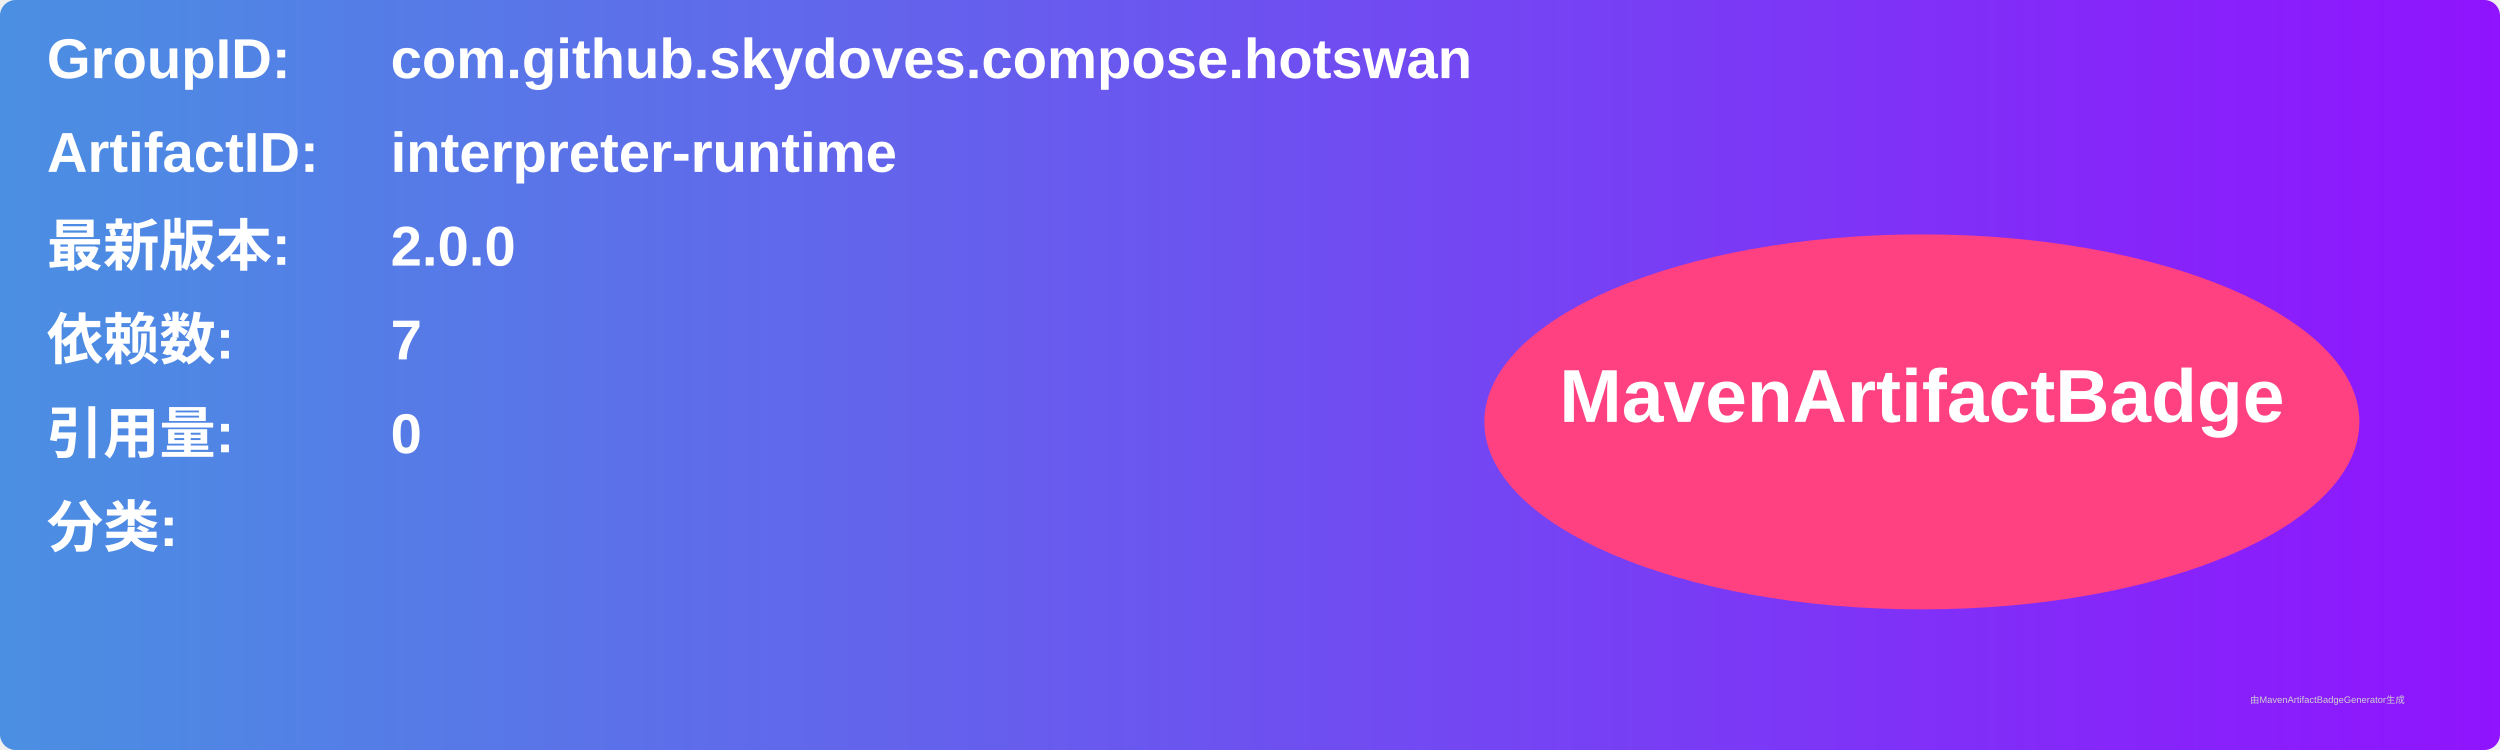
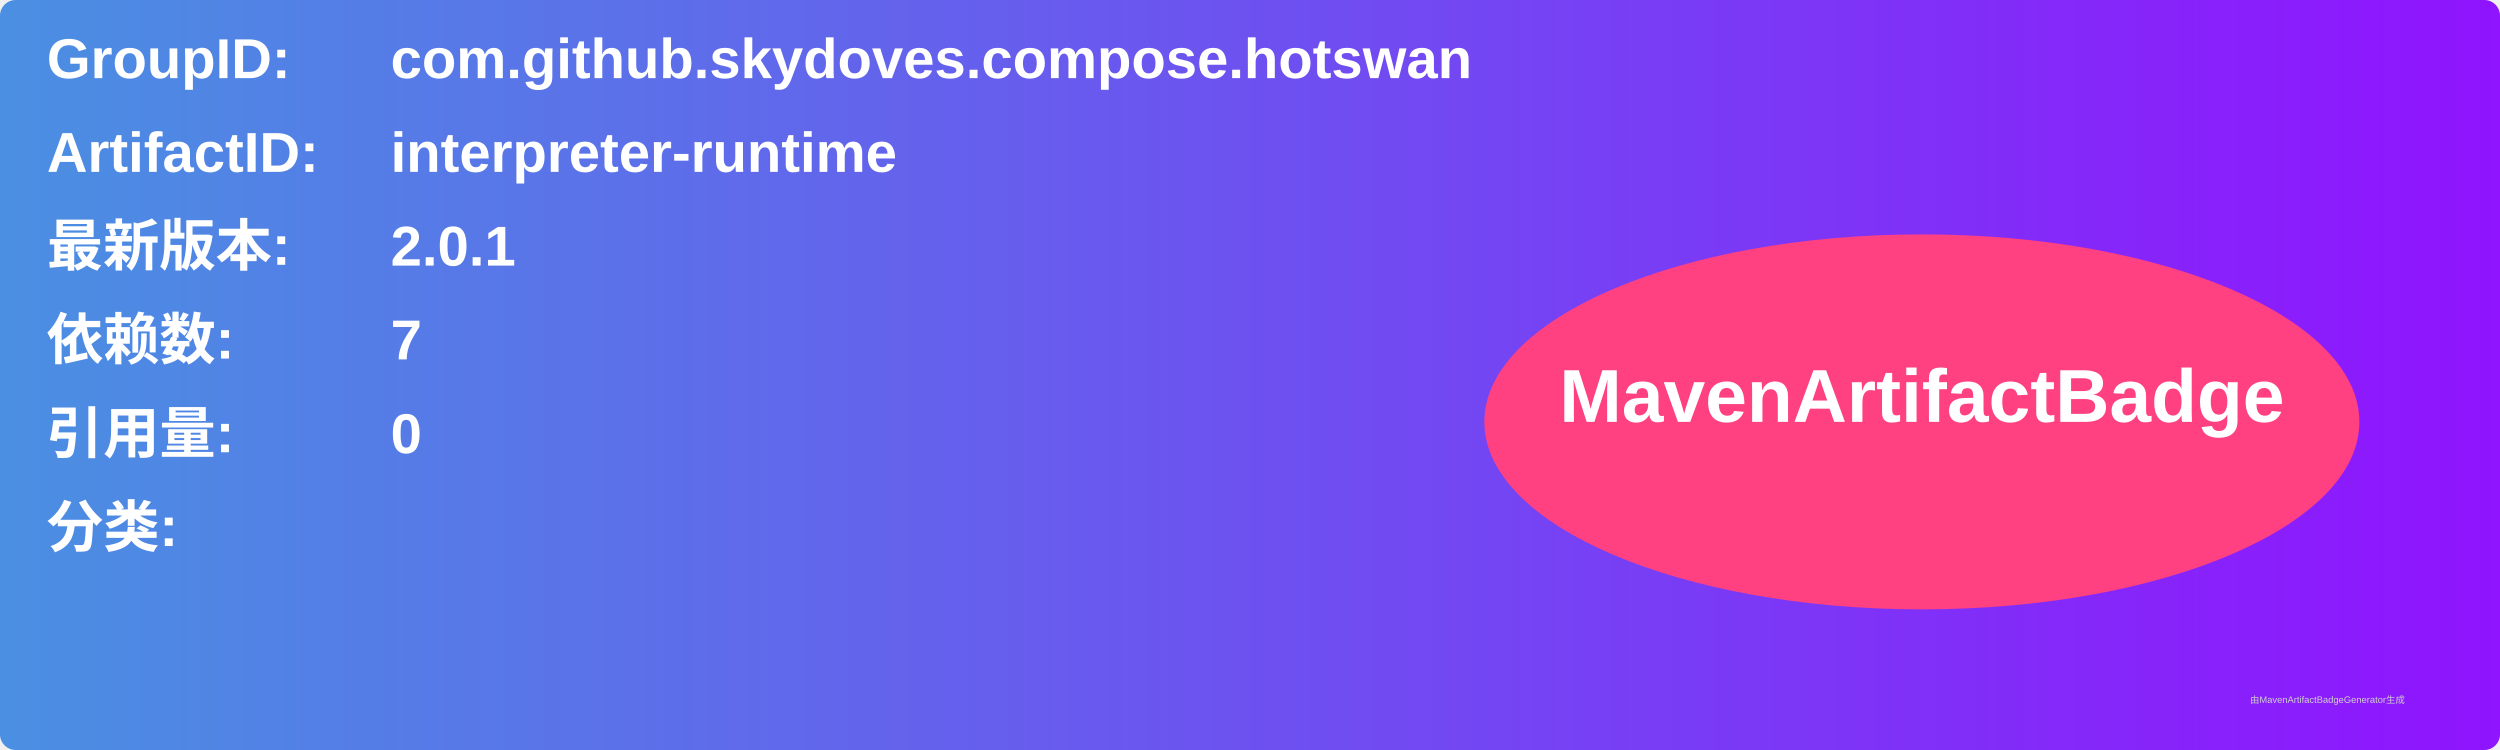
<svg xmlns="http://www.w3.org/2000/svg" width="800" height="240" viewBox="0 0 800 240">
  <linearGradient id="grad" x1="0%" y1="0%" x2="100%" y2="0%">
    <stop offset="0%" stop-color="#4a90e2" />
    <stop offset="100%" stop-color="#9013fe" />
  </linearGradient>
  <rect width="100%" height="100%" rx="5" ry="5" fill="url(#grad)" />
  <g transform="translate(15, 15)">
    <text x="0" y="10" font-family="Arial" font-size="18" fill="white" font-weight="bold" width="260">GroupID:</text>
    <text x="110" y="10" font-family="Arial" font-size="18" fill="white" font-weight="bold" width="460">com.github.skydoves.compose.hotswan</text>
    <text x="0" y="40" font-family="Arial" font-size="18" fill="white" font-weight="bold" width="260">ArtifactID:</text>
    <text x="110" y="40" font-family="Arial" font-size="18" fill="white" font-weight="bold" width="460">interpreter-runtime</text>
    <text x="0" y="70" font-family="Arial" font-size="18" fill="white" font-weight="bold">最新版本:</text>
    <text x="110" y="70" font-family="Arial" font-size="18" fill="white" font-weight="bold">
-       <tspan font-weight="bold">2.0.0</tspan>
+       <tspan font-weight="bold">2.0.1</tspan>
    </text>
    <text x="0" y="100" font-family="Arial" font-size="18" fill="white" font-weight="bold">依赖数: </text>
    <text x="110" y="100" font-family="Arial" font-size="18" fill="white">
      <tspan font-weight="bold">7</tspan>
    </text>
    <text x="0" y="130" font-family="Arial" font-size="18" fill="white" font-weight="bold">引用量: </text>
    <text x="110" y="130" font-family="Arial" font-size="18" fill="white">
      <tspan font-weight="bold">0</tspan>
    </text>
    <text x="0" y="160" font-family="Arial" font-size="18" fill="white" font-weight="bold">分类:</text>
    <text x="10" y="190" font-family="Arial" font-size="10" fill="white">
      <tspan font-weight="bold" />
    </text>
    <ellipse cx="600" cy="120" rx="140" ry="60" fill="#ff4081" />
    <text x="600" y="120" text-anchor="middle" font-family="Arial" font-size="24" fill="white" font-weight="bold">MavenArtifactBadge</text>
  </g>
  <text x="720" y="225" font-family="Arial" font-size="3" fill="#d0d0d0">由MavenArtifactBadgeGenerator生成</text>
</svg>
